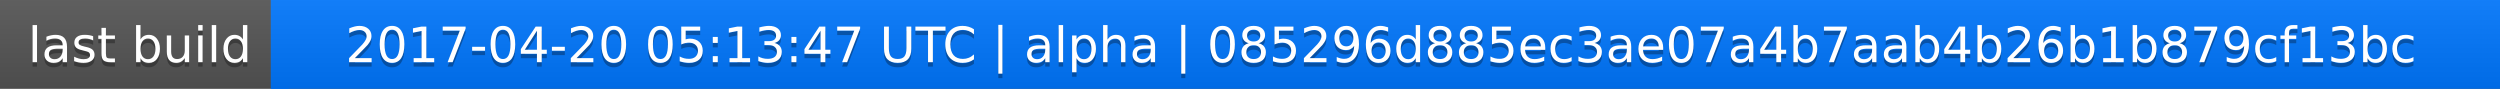
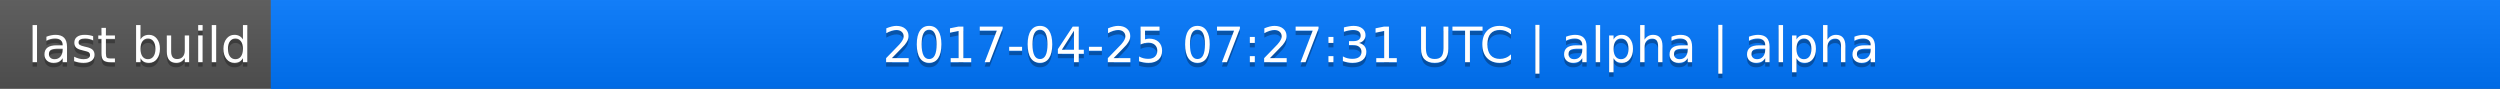
<svg xmlns="http://www.w3.org/2000/svg" width="563" height="20">
  <linearGradient id="a" x2="0" y2="100%">
    <stop offset="0" stop-color="#bbb" stop-opacity=".1" />
    <stop offset="1" stop-opacity=".1" />
  </linearGradient>
  <rect rx="0" width="563" height="20" fill="#555" />
  <rect rx="0" x="61" width="502" height="20" fill="#07f" />
  <path fill="#07f" d="M61 0h4v20h-4z" />
  <rect rx="0" width="563" height="20" fill="url(#a)" />
  <g fill="#fff" text-anchor="middle" font-family="DejaVu Sans,Verdana,Geneva,sans-serif" font-size="11">
    <text x="31.5" y="15" fill="#010101" fill-opacity=".3">last build</text>
    <text x="31.5" y="14">last build</text>
-     <text x="311" y="15" fill="#010101" fill-opacity=".3">2017-04-20 05:13:47 UTC | alpha | 085296d885ec3ae07a4b7aab4b26b1b879cf13bc</text>
-     <text x="311" y="14">2017-04-20 05:13:47 UTC | alpha | 085296d885ec3ae07a4b7aab4b26b1b879cf13bc</text>
+     <text x="311" y="15" fill="#010101" fill-opacity=".3">2017-04-25 07:27:31 UTC | alpha | alpha</text>
+     <text x="311" y="14">2017-04-25 07:27:31 UTC | alpha | alpha</text>
  </g>
</svg>
